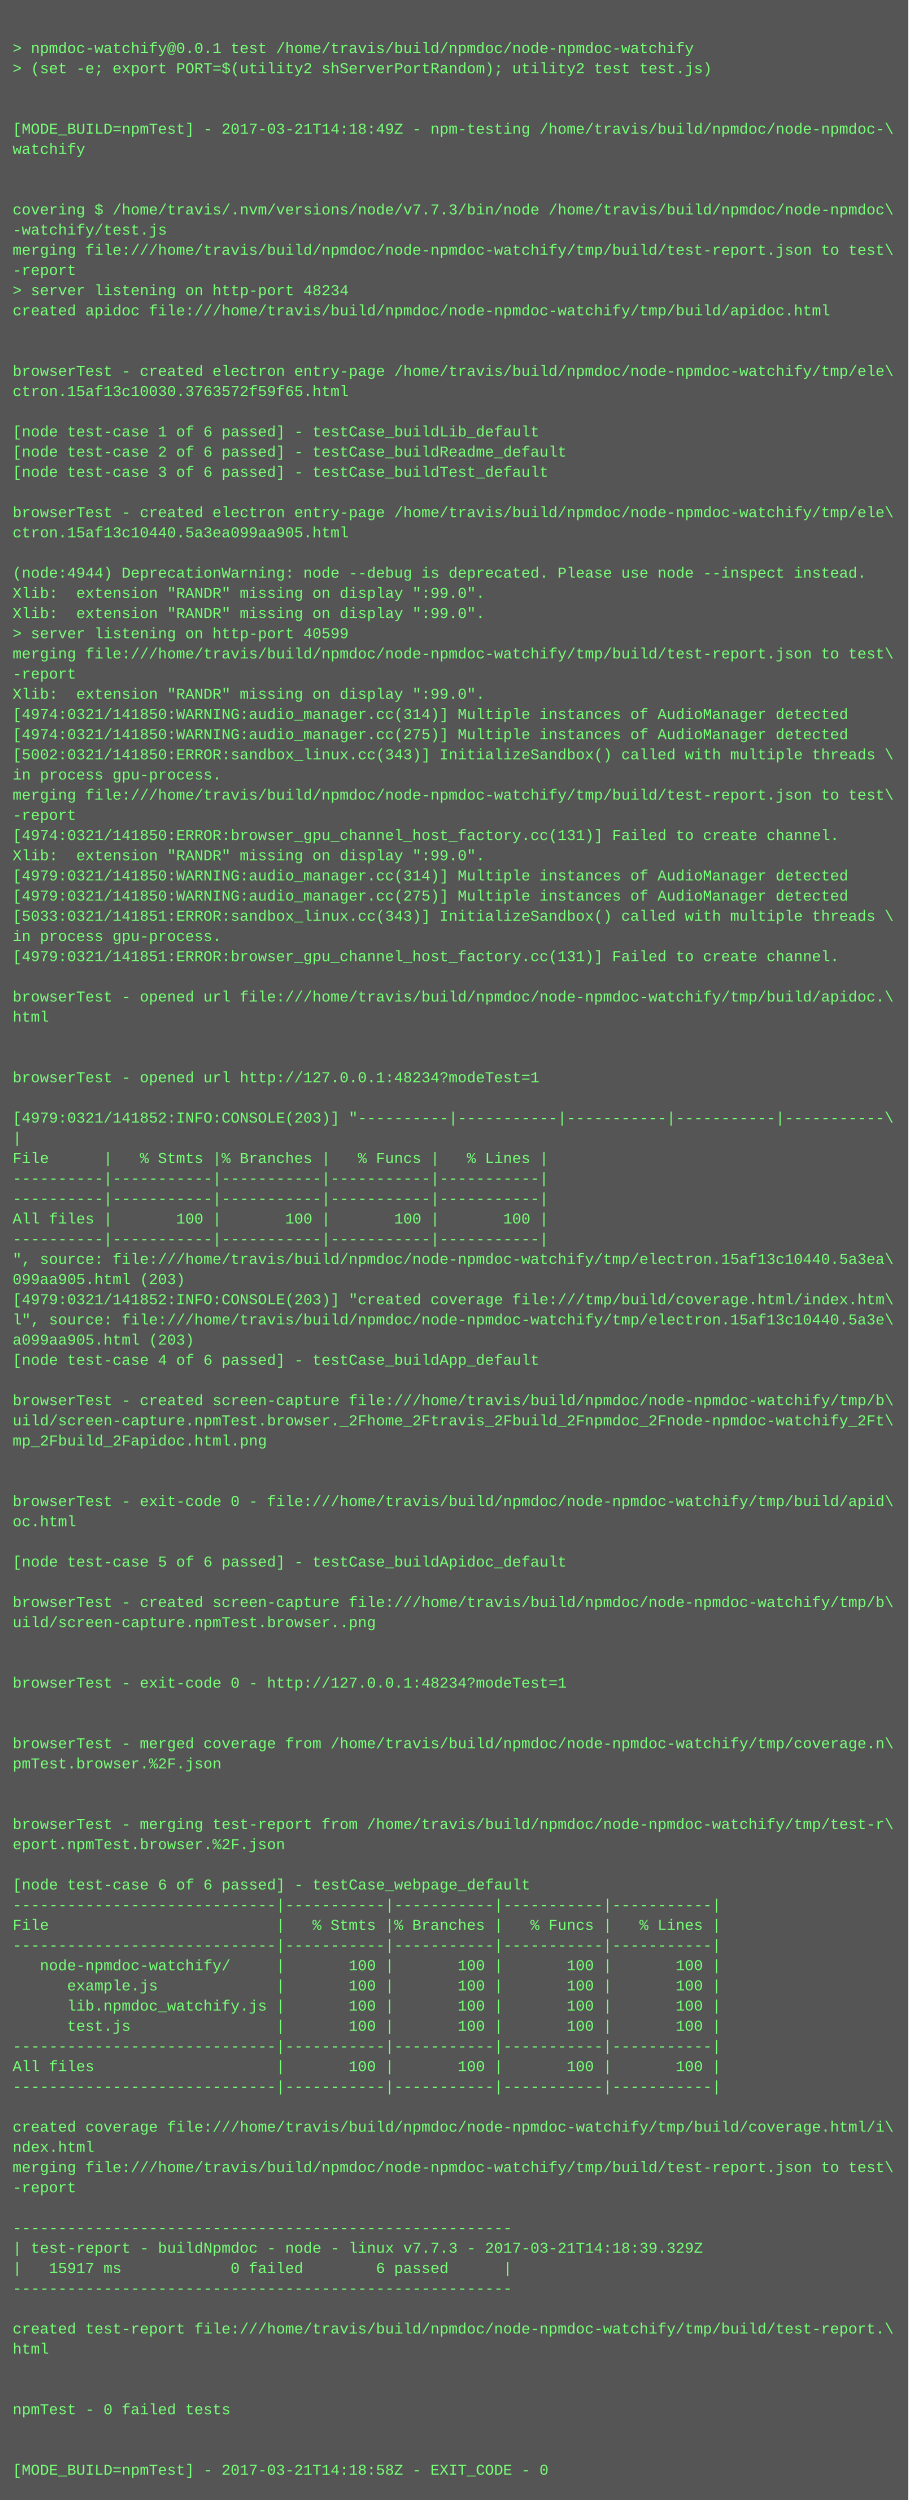
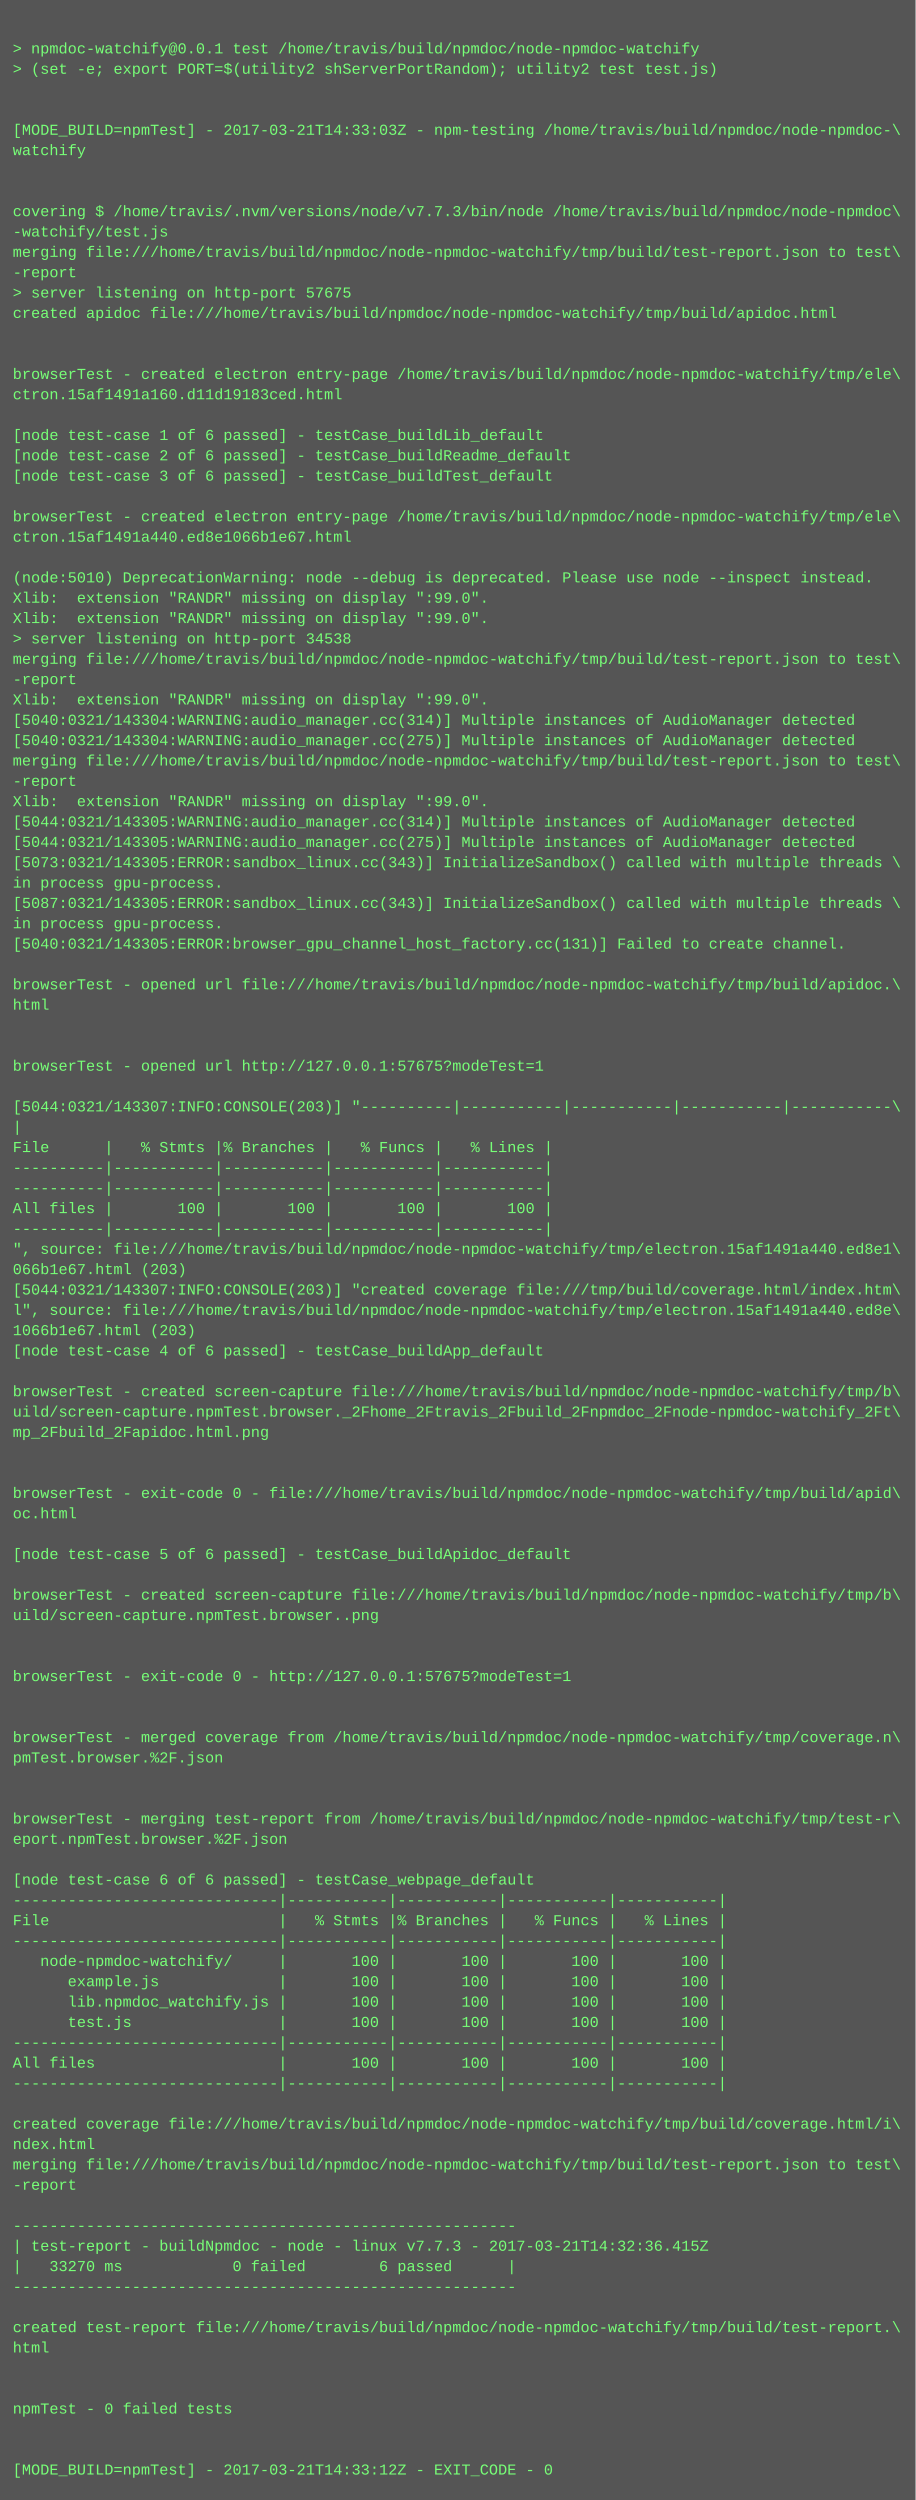
- <svg xmlns="http://www.w3.org/2000/svg" height="1982" width="720">
-   <rect height="1982" fill="#555" width="720" />
+ <svg xmlns="http://www.w3.org/2000/svg" height="1966" width="720">
+   <rect height="1966" fill="#555" width="720" />
  <text fill="#7f7" font-family="Courier New" font-size="12" xml:space="preserve">
    <tspan x="10" y="26" />
    <tspan x="10" y="42">&gt; npmdoc-watchify@0.0.1 test /home/travis/build/npmdoc/node-npmdoc-watchify</tspan>
    <tspan x="10" y="58">&gt; (set -e; export PORT=$(utility2 shServerPortRandom); utility2 test test.js)</tspan>
    <tspan x="10" y="74" />
    <tspan x="10" y="90" />
-     <tspan x="10" y="106">[MODE_BUILD=npmTest] - 2017-03-21T14:18:49Z - npm-testing /home/travis/build/npmdoc/node-npmdoc-\</tspan>
+     <tspan x="10" y="106">[MODE_BUILD=npmTest] - 2017-03-21T14:33:03Z - npm-testing /home/travis/build/npmdoc/node-npmdoc-\</tspan>
    <tspan x="10" y="122">watchify</tspan>
    <tspan x="10" y="138" />
    <tspan x="10" y="154" />
    <tspan x="10" y="170">covering $ /home/travis/.nvm/versions/node/v7.7.3/bin/node /home/travis/build/npmdoc/node-npmdoc\</tspan>
    <tspan x="10" y="186">-watchify/test.js</tspan>
    <tspan x="10" y="202">merging file:///home/travis/build/npmdoc/node-npmdoc-watchify/tmp/build/test-report.json to test\</tspan>
    <tspan x="10" y="218">-report</tspan>
-     <tspan x="10" y="234">&gt; server listening on http-port 48234</tspan>
+     <tspan x="10" y="234">&gt; server listening on http-port 57675</tspan>
    <tspan x="10" y="250">created apidoc file:///home/travis/build/npmdoc/node-npmdoc-watchify/tmp/build/apidoc.html</tspan>
    <tspan x="10" y="266" />
    <tspan x="10" y="282" />
    <tspan x="10" y="298">browserTest - created electron entry-page /home/travis/build/npmdoc/node-npmdoc-watchify/tmp/ele\</tspan>
-     <tspan x="10" y="314">ctron.15af13c10030.3763572f59f65.html</tspan>
+     <tspan x="10" y="314">ctron.15af1491a160.d11d19183ced.html</tspan>
    <tspan x="10" y="330" />
    <tspan x="10" y="346">[node test-case 1 of 6 passed] - testCase_buildLib_default</tspan>
    <tspan x="10" y="362">[node test-case 2 of 6 passed] - testCase_buildReadme_default</tspan>
    <tspan x="10" y="378">[node test-case 3 of 6 passed] - testCase_buildTest_default</tspan>
    <tspan x="10" y="394" />
    <tspan x="10" y="410">browserTest - created electron entry-page /home/travis/build/npmdoc/node-npmdoc-watchify/tmp/ele\</tspan>
-     <tspan x="10" y="426">ctron.15af13c10440.5a3ea099aa905.html</tspan>
+     <tspan x="10" y="426">ctron.15af1491a440.ed8e1066b1e67.html</tspan>
    <tspan x="10" y="442" />
-     <tspan x="10" y="458">(node:4944) DeprecationWarning: node --debug is deprecated. Please use node --inspect instead.</tspan>
+     <tspan x="10" y="458">(node:5010) DeprecationWarning: node --debug is deprecated. Please use node --inspect instead.</tspan>
    <tspan x="10" y="474">Xlib:  extension "RANDR" missing on display ":99.0".</tspan>
    <tspan x="10" y="490">Xlib:  extension "RANDR" missing on display ":99.0".</tspan>
-     <tspan x="10" y="506">&gt; server listening on http-port 40599</tspan>
+     <tspan x="10" y="506">&gt; server listening on http-port 34538</tspan>
    <tspan x="10" y="522">merging file:///home/travis/build/npmdoc/node-npmdoc-watchify/tmp/build/test-report.json to test\</tspan>
    <tspan x="10" y="538">-report</tspan>
    <tspan x="10" y="554">Xlib:  extension "RANDR" missing on display ":99.0".</tspan>
-     <tspan x="10" y="570">[4974:0321/141850:WARNING:audio_manager.cc(314)] Multiple instances of AudioManager detected</tspan>
-     <tspan x="10" y="586">[4974:0321/141850:WARNING:audio_manager.cc(275)] Multiple instances of AudioManager detected</tspan>
-     <tspan x="10" y="602">[5002:0321/141850:ERROR:sandbox_linux.cc(343)] InitializeSandbox() called with multiple threads \</tspan>
-     <tspan x="10" y="618">in process gpu-process. </tspan>
-     <tspan x="10" y="634">merging file:///home/travis/build/npmdoc/node-npmdoc-watchify/tmp/build/test-report.json to test\</tspan>
-     <tspan x="10" y="650">-report</tspan>
-     <tspan x="10" y="666">[4974:0321/141850:ERROR:browser_gpu_channel_host_factory.cc(131)] Failed to create channel.</tspan>
-     <tspan x="10" y="682">Xlib:  extension "RANDR" missing on display ":99.0".</tspan>
-     <tspan x="10" y="698">[4979:0321/141850:WARNING:audio_manager.cc(314)] Multiple instances of AudioManager detected</tspan>
-     <tspan x="10" y="714">[4979:0321/141850:WARNING:audio_manager.cc(275)] Multiple instances of AudioManager detected</tspan>
-     <tspan x="10" y="730">[5033:0321/141851:ERROR:sandbox_linux.cc(343)] InitializeSandbox() called with multiple threads \</tspan>
-     <tspan x="10" y="746">in process gpu-process. </tspan>
-     <tspan x="10" y="762">[4979:0321/141851:ERROR:browser_gpu_channel_host_factory.cc(131)] Failed to create channel.</tspan>
-     <tspan x="10" y="778" />
-     <tspan x="10" y="794">browserTest - opened url file:///home/travis/build/npmdoc/node-npmdoc-watchify/tmp/build/apidoc.\</tspan>
-     <tspan x="10" y="810">html</tspan>
+     <tspan x="10" y="570">[5040:0321/143304:WARNING:audio_manager.cc(314)] Multiple instances of AudioManager detected</tspan>
+     <tspan x="10" y="586">[5040:0321/143304:WARNING:audio_manager.cc(275)] Multiple instances of AudioManager detected</tspan>
+     <tspan x="10" y="602">merging file:///home/travis/build/npmdoc/node-npmdoc-watchify/tmp/build/test-report.json to test\</tspan>
+     <tspan x="10" y="618">-report</tspan>
+     <tspan x="10" y="634">Xlib:  extension "RANDR" missing on display ":99.0".</tspan>
+     <tspan x="10" y="650">[5044:0321/143305:WARNING:audio_manager.cc(314)] Multiple instances of AudioManager detected</tspan>
+     <tspan x="10" y="666">[5044:0321/143305:WARNING:audio_manager.cc(275)] Multiple instances of AudioManager detected</tspan>
+     <tspan x="10" y="682">[5073:0321/143305:ERROR:sandbox_linux.cc(343)] InitializeSandbox() called with multiple threads \</tspan>
+     <tspan x="10" y="698">in process gpu-process. </tspan>
+     <tspan x="10" y="714">[5087:0321/143305:ERROR:sandbox_linux.cc(343)] InitializeSandbox() called with multiple threads \</tspan>
+     <tspan x="10" y="730">in process gpu-process. </tspan>
+     <tspan x="10" y="746">[5040:0321/143305:ERROR:browser_gpu_channel_host_factory.cc(131)] Failed to create channel.</tspan>
+     <tspan x="10" y="762" />
+     <tspan x="10" y="778">browserTest - opened url file:///home/travis/build/npmdoc/node-npmdoc-watchify/tmp/build/apidoc.\</tspan>
+     <tspan x="10" y="794">html</tspan>
+     <tspan x="10" y="810" />
    <tspan x="10" y="826" />
-     <tspan x="10" y="842" />
-     <tspan x="10" y="858">browserTest - opened url http://127.0.0.1:48234?modeTest=1</tspan>
-     <tspan x="10" y="874" />
-     <tspan x="10" y="890">[4979:0321/141852:INFO:CONSOLE(203)] "----------|-----------|-----------|-----------|-----------\</tspan>
-     <tspan x="10" y="906">|</tspan>
-     <tspan x="10" y="922">File      |   % Stmts |% Branches |   % Funcs |   % Lines |</tspan>
+     <tspan x="10" y="842">browserTest - opened url http://127.0.0.1:57675?modeTest=1</tspan>
+     <tspan x="10" y="858" />
+     <tspan x="10" y="874">[5044:0321/143307:INFO:CONSOLE(203)] "----------|-----------|-----------|-----------|-----------\</tspan>
+     <tspan x="10" y="890">|</tspan>
+     <tspan x="10" y="906">File      |   % Stmts |% Branches |   % Funcs |   % Lines |</tspan>
+     <tspan x="10" y="922">----------|-----------|-----------|-----------|-----------|</tspan>
    <tspan x="10" y="938">----------|-----------|-----------|-----------|-----------|</tspan>
-     <tspan x="10" y="954">----------|-----------|-----------|-----------|-----------|</tspan>
-     <tspan x="10" y="970">All files |       100 |       100 |       100 |       100 |</tspan>
-     <tspan x="10" y="986">----------|-----------|-----------|-----------|-----------|</tspan>
-     <tspan x="10" y="1002">", source: file:///home/travis/build/npmdoc/node-npmdoc-watchify/tmp/electron.15af13c10440.5a3ea\</tspan>
-     <tspan x="10" y="1018">099aa905.html (203)</tspan>
-     <tspan x="10" y="1034">[4979:0321/141852:INFO:CONSOLE(203)] "created coverage file:///tmp/build/coverage.html/index.htm\</tspan>
-     <tspan x="10" y="1050">l", source: file:///home/travis/build/npmdoc/node-npmdoc-watchify/tmp/electron.15af13c10440.5a3e\</tspan>
-     <tspan x="10" y="1066">a099aa905.html (203)</tspan>
-     <tspan x="10" y="1082">[node test-case 4 of 6 passed] - testCase_buildApp_default</tspan>
-     <tspan x="10" y="1098" />
-     <tspan x="10" y="1114">browserTest - created screen-capture file:///home/travis/build/npmdoc/node-npmdoc-watchify/tmp/b\</tspan>
-     <tspan x="10" y="1130">uild/screen-capture.npmTest.browser._2Fhome_2Ftravis_2Fbuild_2Fnpmdoc_2Fnode-npmdoc-watchify_2Ft\</tspan>
-     <tspan x="10" y="1146">mp_2Fbuild_2Fapidoc.html.png</tspan>
+     <tspan x="10" y="954">All files |       100 |       100 |       100 |       100 |</tspan>
+     <tspan x="10" y="970">----------|-----------|-----------|-----------|-----------|</tspan>
+     <tspan x="10" y="986">", source: file:///home/travis/build/npmdoc/node-npmdoc-watchify/tmp/electron.15af1491a440.ed8e1\</tspan>
+     <tspan x="10" y="1002">066b1e67.html (203)</tspan>
+     <tspan x="10" y="1018">[5044:0321/143307:INFO:CONSOLE(203)] "created coverage file:///tmp/build/coverage.html/index.htm\</tspan>
+     <tspan x="10" y="1034">l", source: file:///home/travis/build/npmdoc/node-npmdoc-watchify/tmp/electron.15af1491a440.ed8e\</tspan>
+     <tspan x="10" y="1050">1066b1e67.html (203)</tspan>
+     <tspan x="10" y="1066">[node test-case 4 of 6 passed] - testCase_buildApp_default</tspan>
+     <tspan x="10" y="1082" />
+     <tspan x="10" y="1098">browserTest - created screen-capture file:///home/travis/build/npmdoc/node-npmdoc-watchify/tmp/b\</tspan>
+     <tspan x="10" y="1114">uild/screen-capture.npmTest.browser._2Fhome_2Ftravis_2Fbuild_2Fnpmdoc_2Fnode-npmdoc-watchify_2Ft\</tspan>
+     <tspan x="10" y="1130">mp_2Fbuild_2Fapidoc.html.png</tspan>
+     <tspan x="10" y="1146" />
    <tspan x="10" y="1162" />
-     <tspan x="10" y="1178" />
-     <tspan x="10" y="1194">browserTest - exit-code 0 - file:///home/travis/build/npmdoc/node-npmdoc-watchify/tmp/build/apid\</tspan>
-     <tspan x="10" y="1210">oc.html</tspan>
-     <tspan x="10" y="1226" />
-     <tspan x="10" y="1242">[node test-case 5 of 6 passed] - testCase_buildApidoc_default</tspan>
-     <tspan x="10" y="1258" />
-     <tspan x="10" y="1274">browserTest - created screen-capture file:///home/travis/build/npmdoc/node-npmdoc-watchify/tmp/b\</tspan>
-     <tspan x="10" y="1290">uild/screen-capture.npmTest.browser..png</tspan>
+     <tspan x="10" y="1178">browserTest - exit-code 0 - file:///home/travis/build/npmdoc/node-npmdoc-watchify/tmp/build/apid\</tspan>
+     <tspan x="10" y="1194">oc.html</tspan>
+     <tspan x="10" y="1210" />
+     <tspan x="10" y="1226">[node test-case 5 of 6 passed] - testCase_buildApidoc_default</tspan>
+     <tspan x="10" y="1242" />
+     <tspan x="10" y="1258">browserTest - created screen-capture file:///home/travis/build/npmdoc/node-npmdoc-watchify/tmp/b\</tspan>
+     <tspan x="10" y="1274">uild/screen-capture.npmTest.browser..png</tspan>
+     <tspan x="10" y="1290" />
    <tspan x="10" y="1306" />
-     <tspan x="10" y="1322" />
-     <tspan x="10" y="1338">browserTest - exit-code 0 - http://127.0.0.1:48234?modeTest=1</tspan>
+     <tspan x="10" y="1322">browserTest - exit-code 0 - http://127.0.0.1:57675?modeTest=1</tspan>
+     <tspan x="10" y="1338" />
    <tspan x="10" y="1354" />
-     <tspan x="10" y="1370" />
-     <tspan x="10" y="1386">browserTest - merged coverage from /home/travis/build/npmdoc/node-npmdoc-watchify/tmp/coverage.n\</tspan>
-     <tspan x="10" y="1402">pmTest.browser.%2F.json</tspan>
+     <tspan x="10" y="1370">browserTest - merged coverage from /home/travis/build/npmdoc/node-npmdoc-watchify/tmp/coverage.n\</tspan>
+     <tspan x="10" y="1386">pmTest.browser.%2F.json</tspan>
+     <tspan x="10" y="1402" />
    <tspan x="10" y="1418" />
-     <tspan x="10" y="1434" />
-     <tspan x="10" y="1450">browserTest - merging test-report from /home/travis/build/npmdoc/node-npmdoc-watchify/tmp/test-r\</tspan>
-     <tspan x="10" y="1466">eport.npmTest.browser.%2F.json</tspan>
-     <tspan x="10" y="1482" />
-     <tspan x="10" y="1498">[node test-case 6 of 6 passed] - testCase_webpage_default</tspan>
-     <tspan x="10" y="1514">-----------------------------|-----------|-----------|-----------|-----------|</tspan>
-     <tspan x="10" y="1530">File                         |   % Stmts |% Branches |   % Funcs |   % Lines |</tspan>
-     <tspan x="10" y="1546">-----------------------------|-----------|-----------|-----------|-----------|</tspan>
-     <tspan x="10" y="1562">   node-npmdoc-watchify/     |       100 |       100 |       100 |       100 |</tspan>
-     <tspan x="10" y="1578">      example.js             |       100 |       100 |       100 |       100 |</tspan>
-     <tspan x="10" y="1594">      lib.npmdoc_watchify.js |       100 |       100 |       100 |       100 |</tspan>
-     <tspan x="10" y="1610">      test.js                |       100 |       100 |       100 |       100 |</tspan>
-     <tspan x="10" y="1626">-----------------------------|-----------|-----------|-----------|-----------|</tspan>
-     <tspan x="10" y="1642">All files                    |       100 |       100 |       100 |       100 |</tspan>
-     <tspan x="10" y="1658">-----------------------------|-----------|-----------|-----------|-----------|</tspan>
-     <tspan x="10" y="1674" />
-     <tspan x="10" y="1690">created coverage file:///home/travis/build/npmdoc/node-npmdoc-watchify/tmp/build/coverage.html/i\</tspan>
-     <tspan x="10" y="1706">ndex.html</tspan>
-     <tspan x="10" y="1722">merging file:///home/travis/build/npmdoc/node-npmdoc-watchify/tmp/build/test-report.json to test\</tspan>
-     <tspan x="10" y="1738">-report</tspan>
-     <tspan x="10" y="1754" />
-     <tspan x="10" y="1770">-------------------------------------------------------</tspan>
-     <tspan x="10" y="1786">| test-report - buildNpmdoc - node - linux v7.7.3 - 2017-03-21T14:18:39.329Z</tspan>
-     <tspan x="10" y="1802">|   15917 ms            0 failed        6 passed      |</tspan>
-     <tspan x="10" y="1818">-------------------------------------------------------</tspan>
-     <tspan x="10" y="1834" />
-     <tspan x="10" y="1850">created test-report file:///home/travis/build/npmdoc/node-npmdoc-watchify/tmp/build/test-report.\</tspan>
-     <tspan x="10" y="1866">html</tspan>
+     <tspan x="10" y="1434">browserTest - merging test-report from /home/travis/build/npmdoc/node-npmdoc-watchify/tmp/test-r\</tspan>
+     <tspan x="10" y="1450">eport.npmTest.browser.%2F.json</tspan>
+     <tspan x="10" y="1466" />
+     <tspan x="10" y="1482">[node test-case 6 of 6 passed] - testCase_webpage_default</tspan>
+     <tspan x="10" y="1498">-----------------------------|-----------|-----------|-----------|-----------|</tspan>
+     <tspan x="10" y="1514">File                         |   % Stmts |% Branches |   % Funcs |   % Lines |</tspan>
+     <tspan x="10" y="1530">-----------------------------|-----------|-----------|-----------|-----------|</tspan>
+     <tspan x="10" y="1546">   node-npmdoc-watchify/     |       100 |       100 |       100 |       100 |</tspan>
+     <tspan x="10" y="1562">      example.js             |       100 |       100 |       100 |       100 |</tspan>
+     <tspan x="10" y="1578">      lib.npmdoc_watchify.js |       100 |       100 |       100 |       100 |</tspan>
+     <tspan x="10" y="1594">      test.js                |       100 |       100 |       100 |       100 |</tspan>
+     <tspan x="10" y="1610">-----------------------------|-----------|-----------|-----------|-----------|</tspan>
+     <tspan x="10" y="1626">All files                    |       100 |       100 |       100 |       100 |</tspan>
+     <tspan x="10" y="1642">-----------------------------|-----------|-----------|-----------|-----------|</tspan>
+     <tspan x="10" y="1658" />
+     <tspan x="10" y="1674">created coverage file:///home/travis/build/npmdoc/node-npmdoc-watchify/tmp/build/coverage.html/i\</tspan>
+     <tspan x="10" y="1690">ndex.html</tspan>
+     <tspan x="10" y="1706">merging file:///home/travis/build/npmdoc/node-npmdoc-watchify/tmp/build/test-report.json to test\</tspan>
+     <tspan x="10" y="1722">-report</tspan>
+     <tspan x="10" y="1738" />
+     <tspan x="10" y="1754">-------------------------------------------------------</tspan>
+     <tspan x="10" y="1770">| test-report - buildNpmdoc - node - linux v7.7.3 - 2017-03-21T14:32:36.415Z</tspan>
+     <tspan x="10" y="1786">|   33270 ms            0 failed        6 passed      |</tspan>
+     <tspan x="10" y="1802">-------------------------------------------------------</tspan>
+     <tspan x="10" y="1818" />
+     <tspan x="10" y="1834">created test-report file:///home/travis/build/npmdoc/node-npmdoc-watchify/tmp/build/test-report.\</tspan>
+     <tspan x="10" y="1850">html</tspan>
+     <tspan x="10" y="1866" />
    <tspan x="10" y="1882" />
-     <tspan x="10" y="1898" />
-     <tspan x="10" y="1914">npmTest - 0 failed tests</tspan>
+     <tspan x="10" y="1898">npmTest - 0 failed tests</tspan>
+     <tspan x="10" y="1914" />
    <tspan x="10" y="1930" />
-     <tspan x="10" y="1946" />
-     <tspan x="10" y="1962">[MODE_BUILD=npmTest] - 2017-03-21T14:18:58Z - EXIT_CODE - 0</tspan>
+     <tspan x="10" y="1946">[MODE_BUILD=npmTest] - 2017-03-21T14:33:12Z - EXIT_CODE - 0</tspan>
  </text>
</svg>
